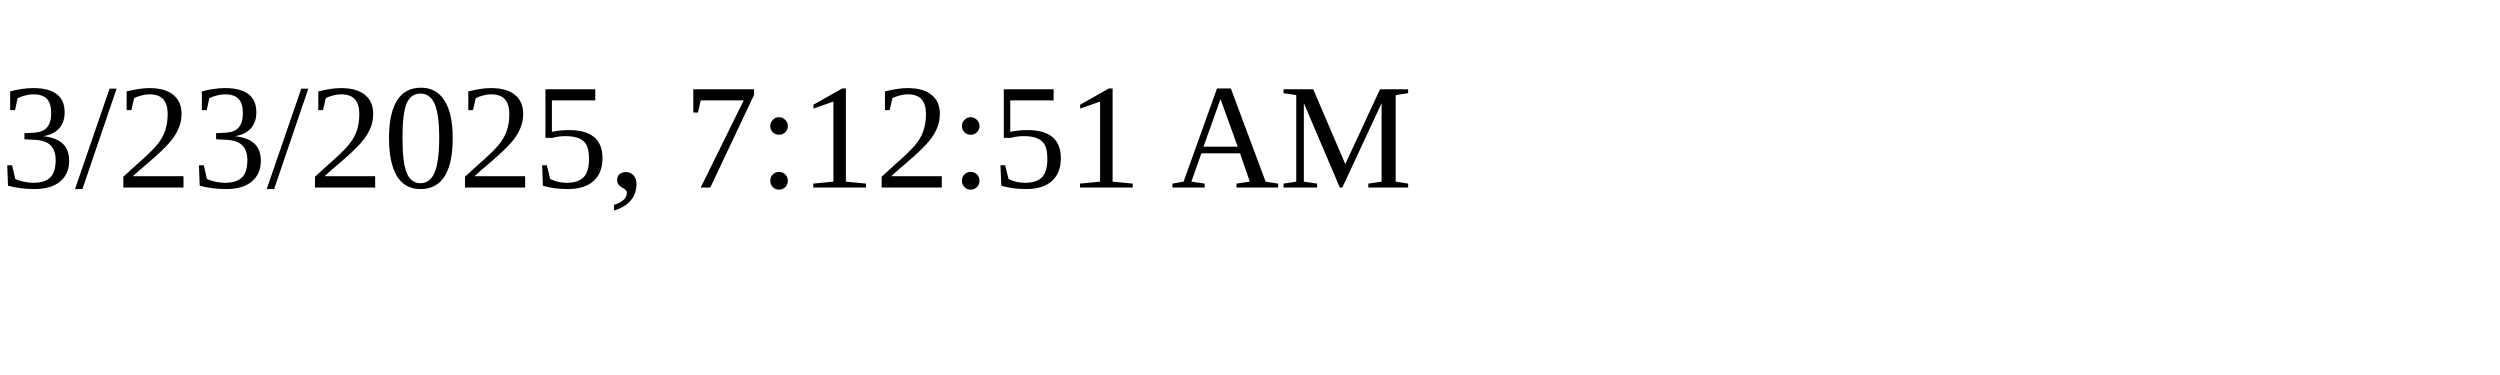
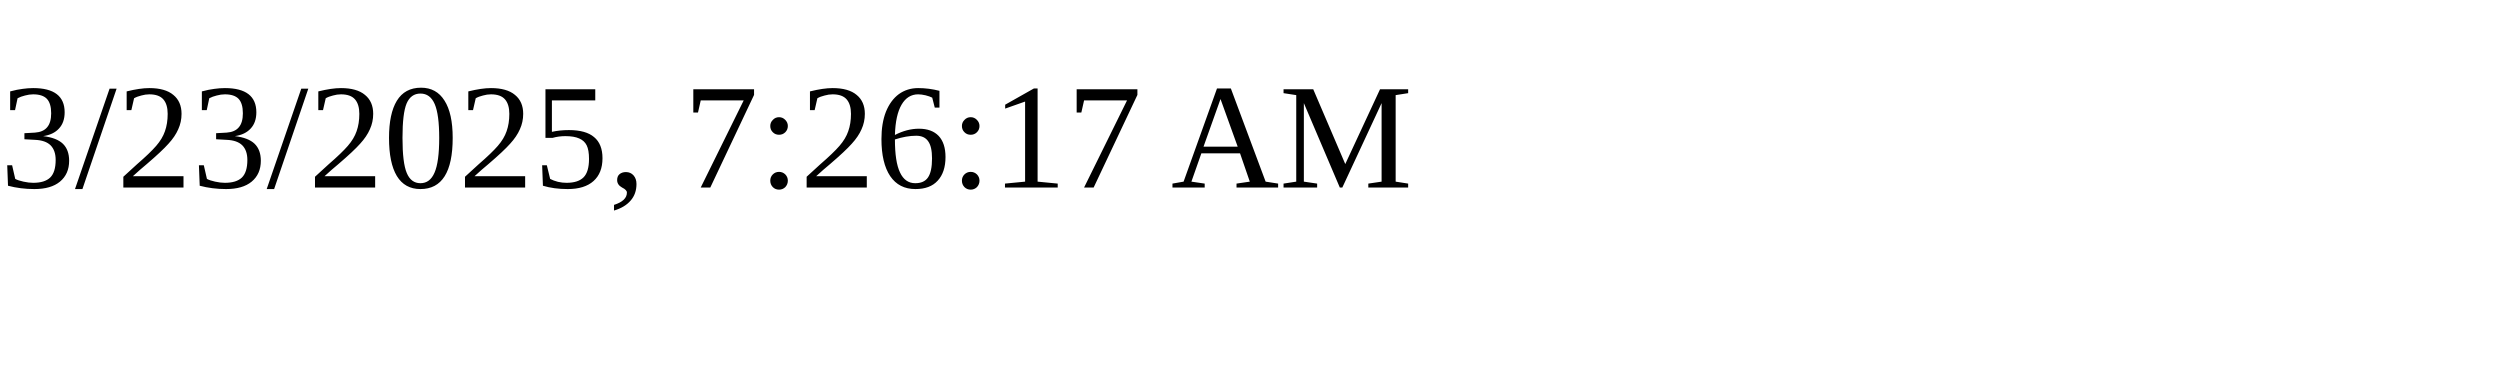
<svg xmlns="http://www.w3.org/2000/svg" height="30" width="200">
-   <text x="0" y="15">3/23/2025, 7:12:51 AM</text>
+   <text x="0" y="15">3/23/2025, 7:26:17 AM</text>
</svg>
